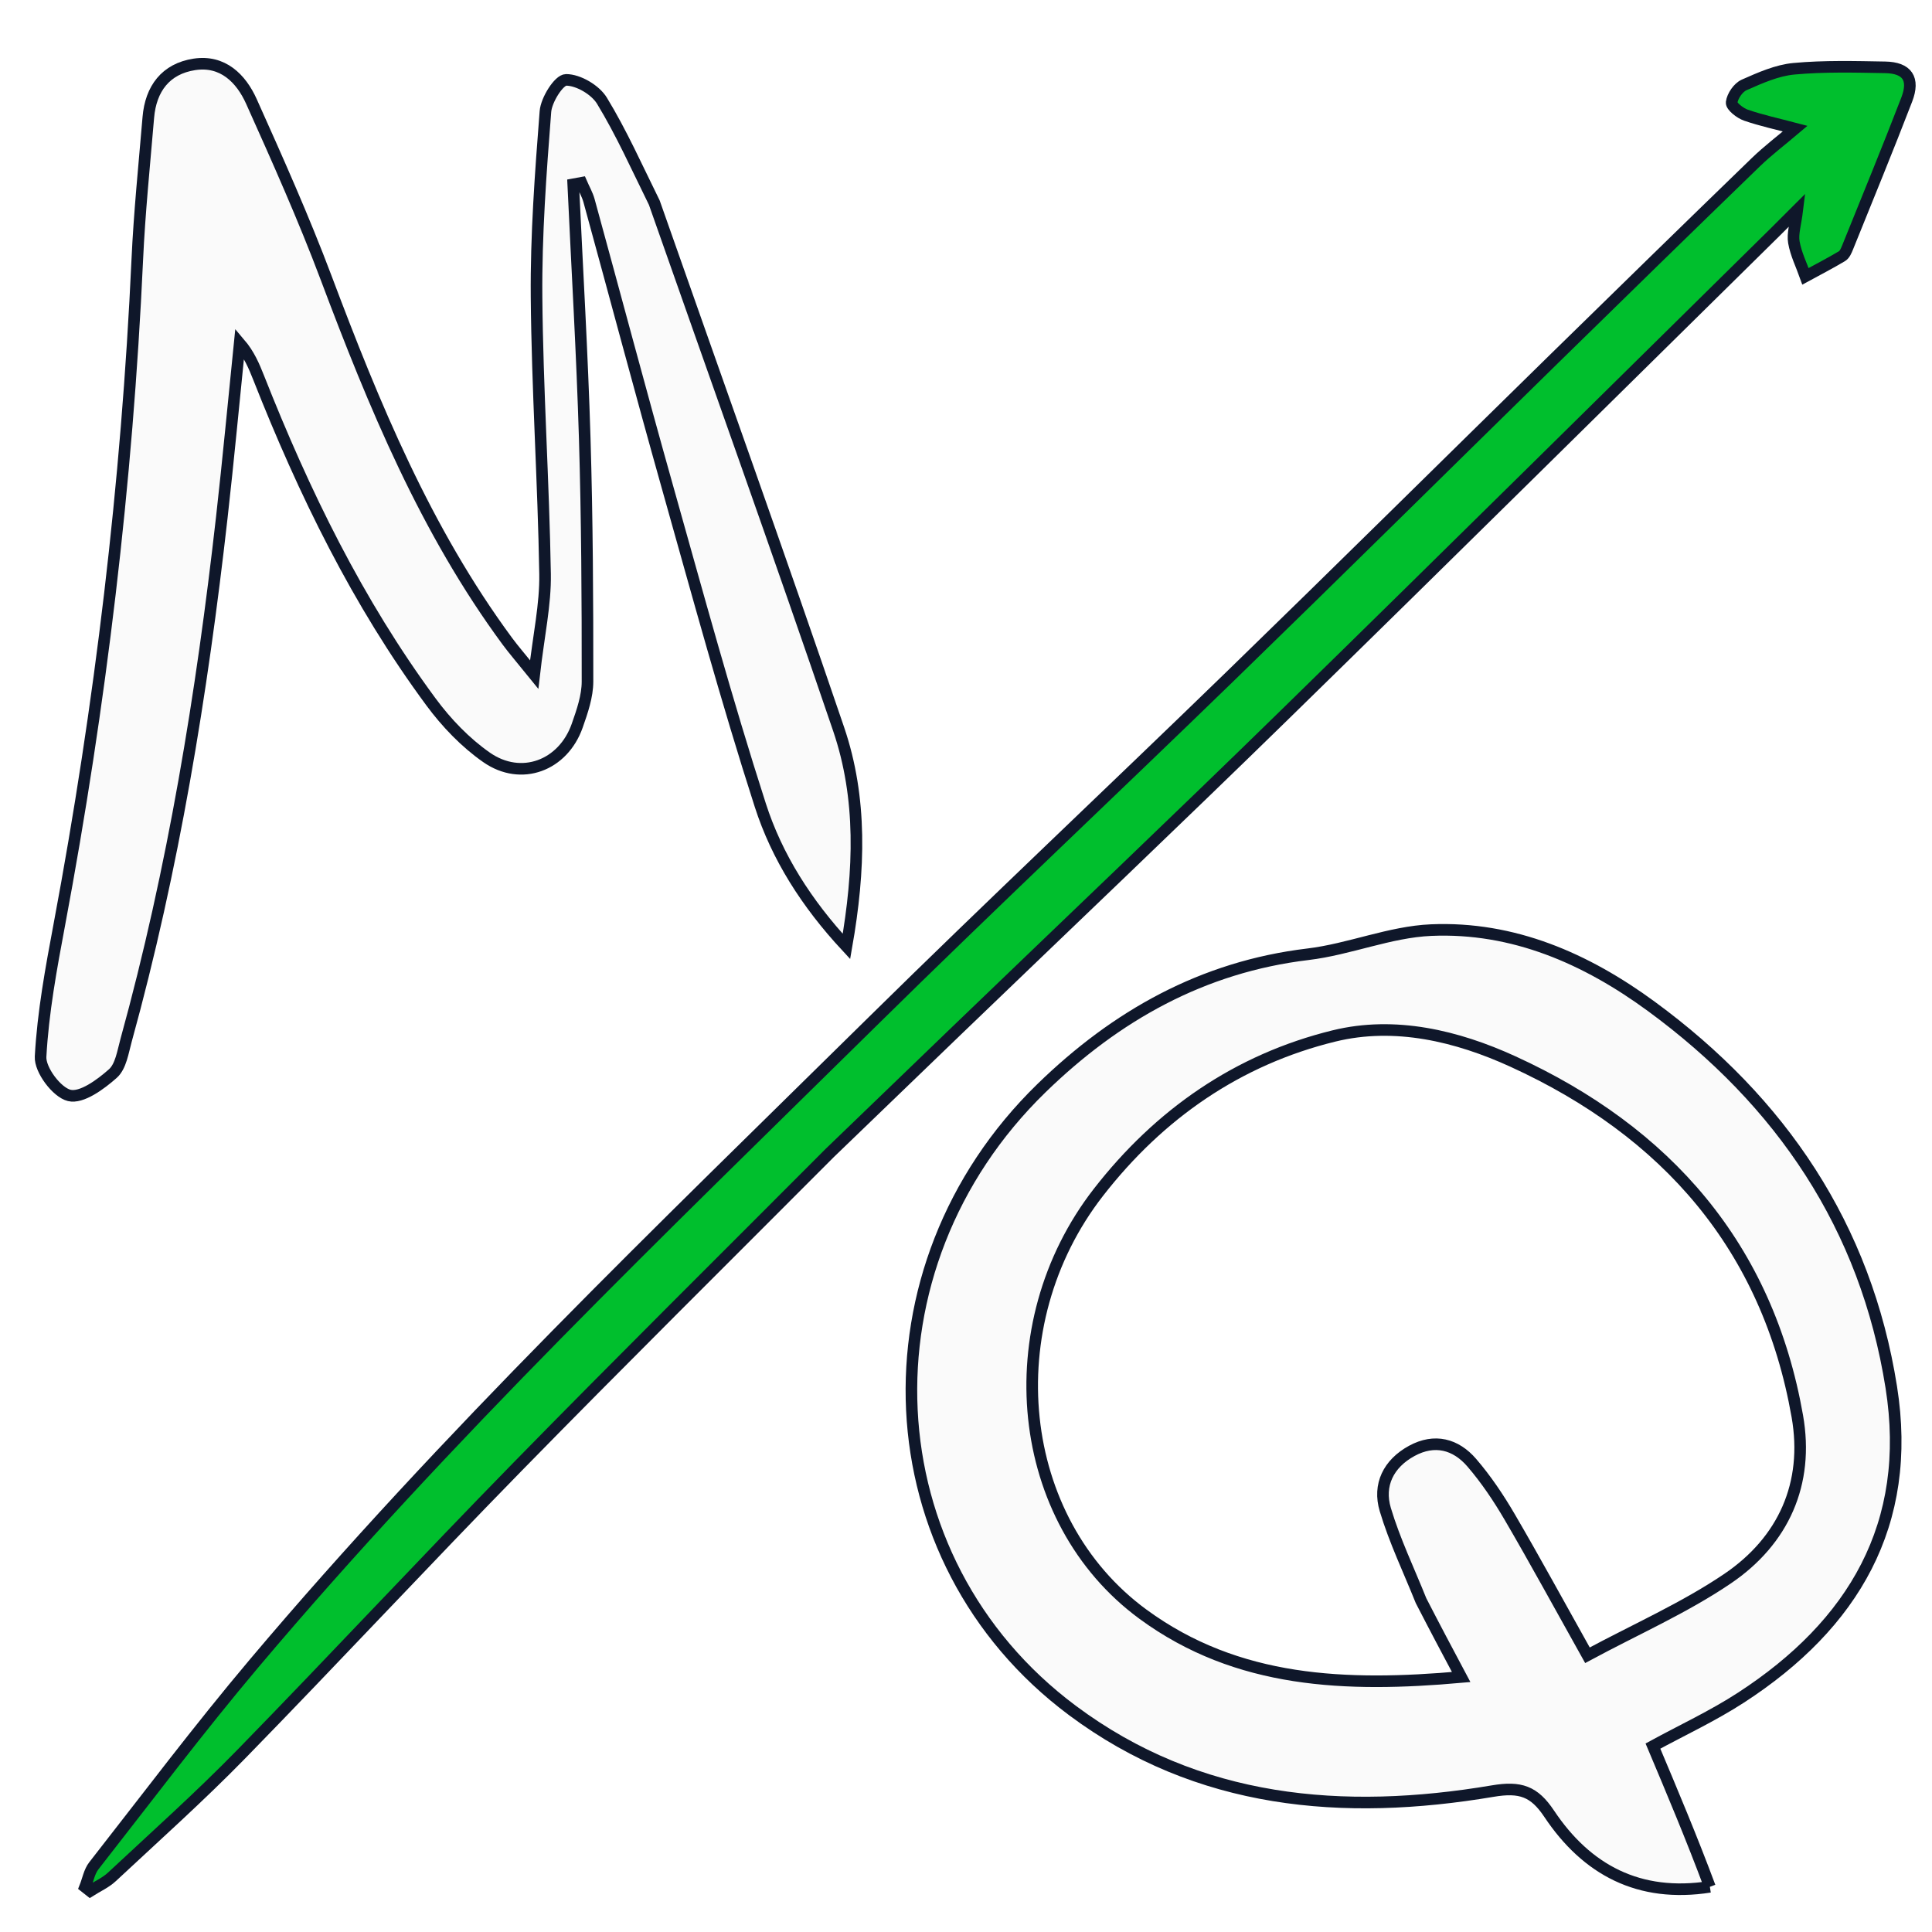
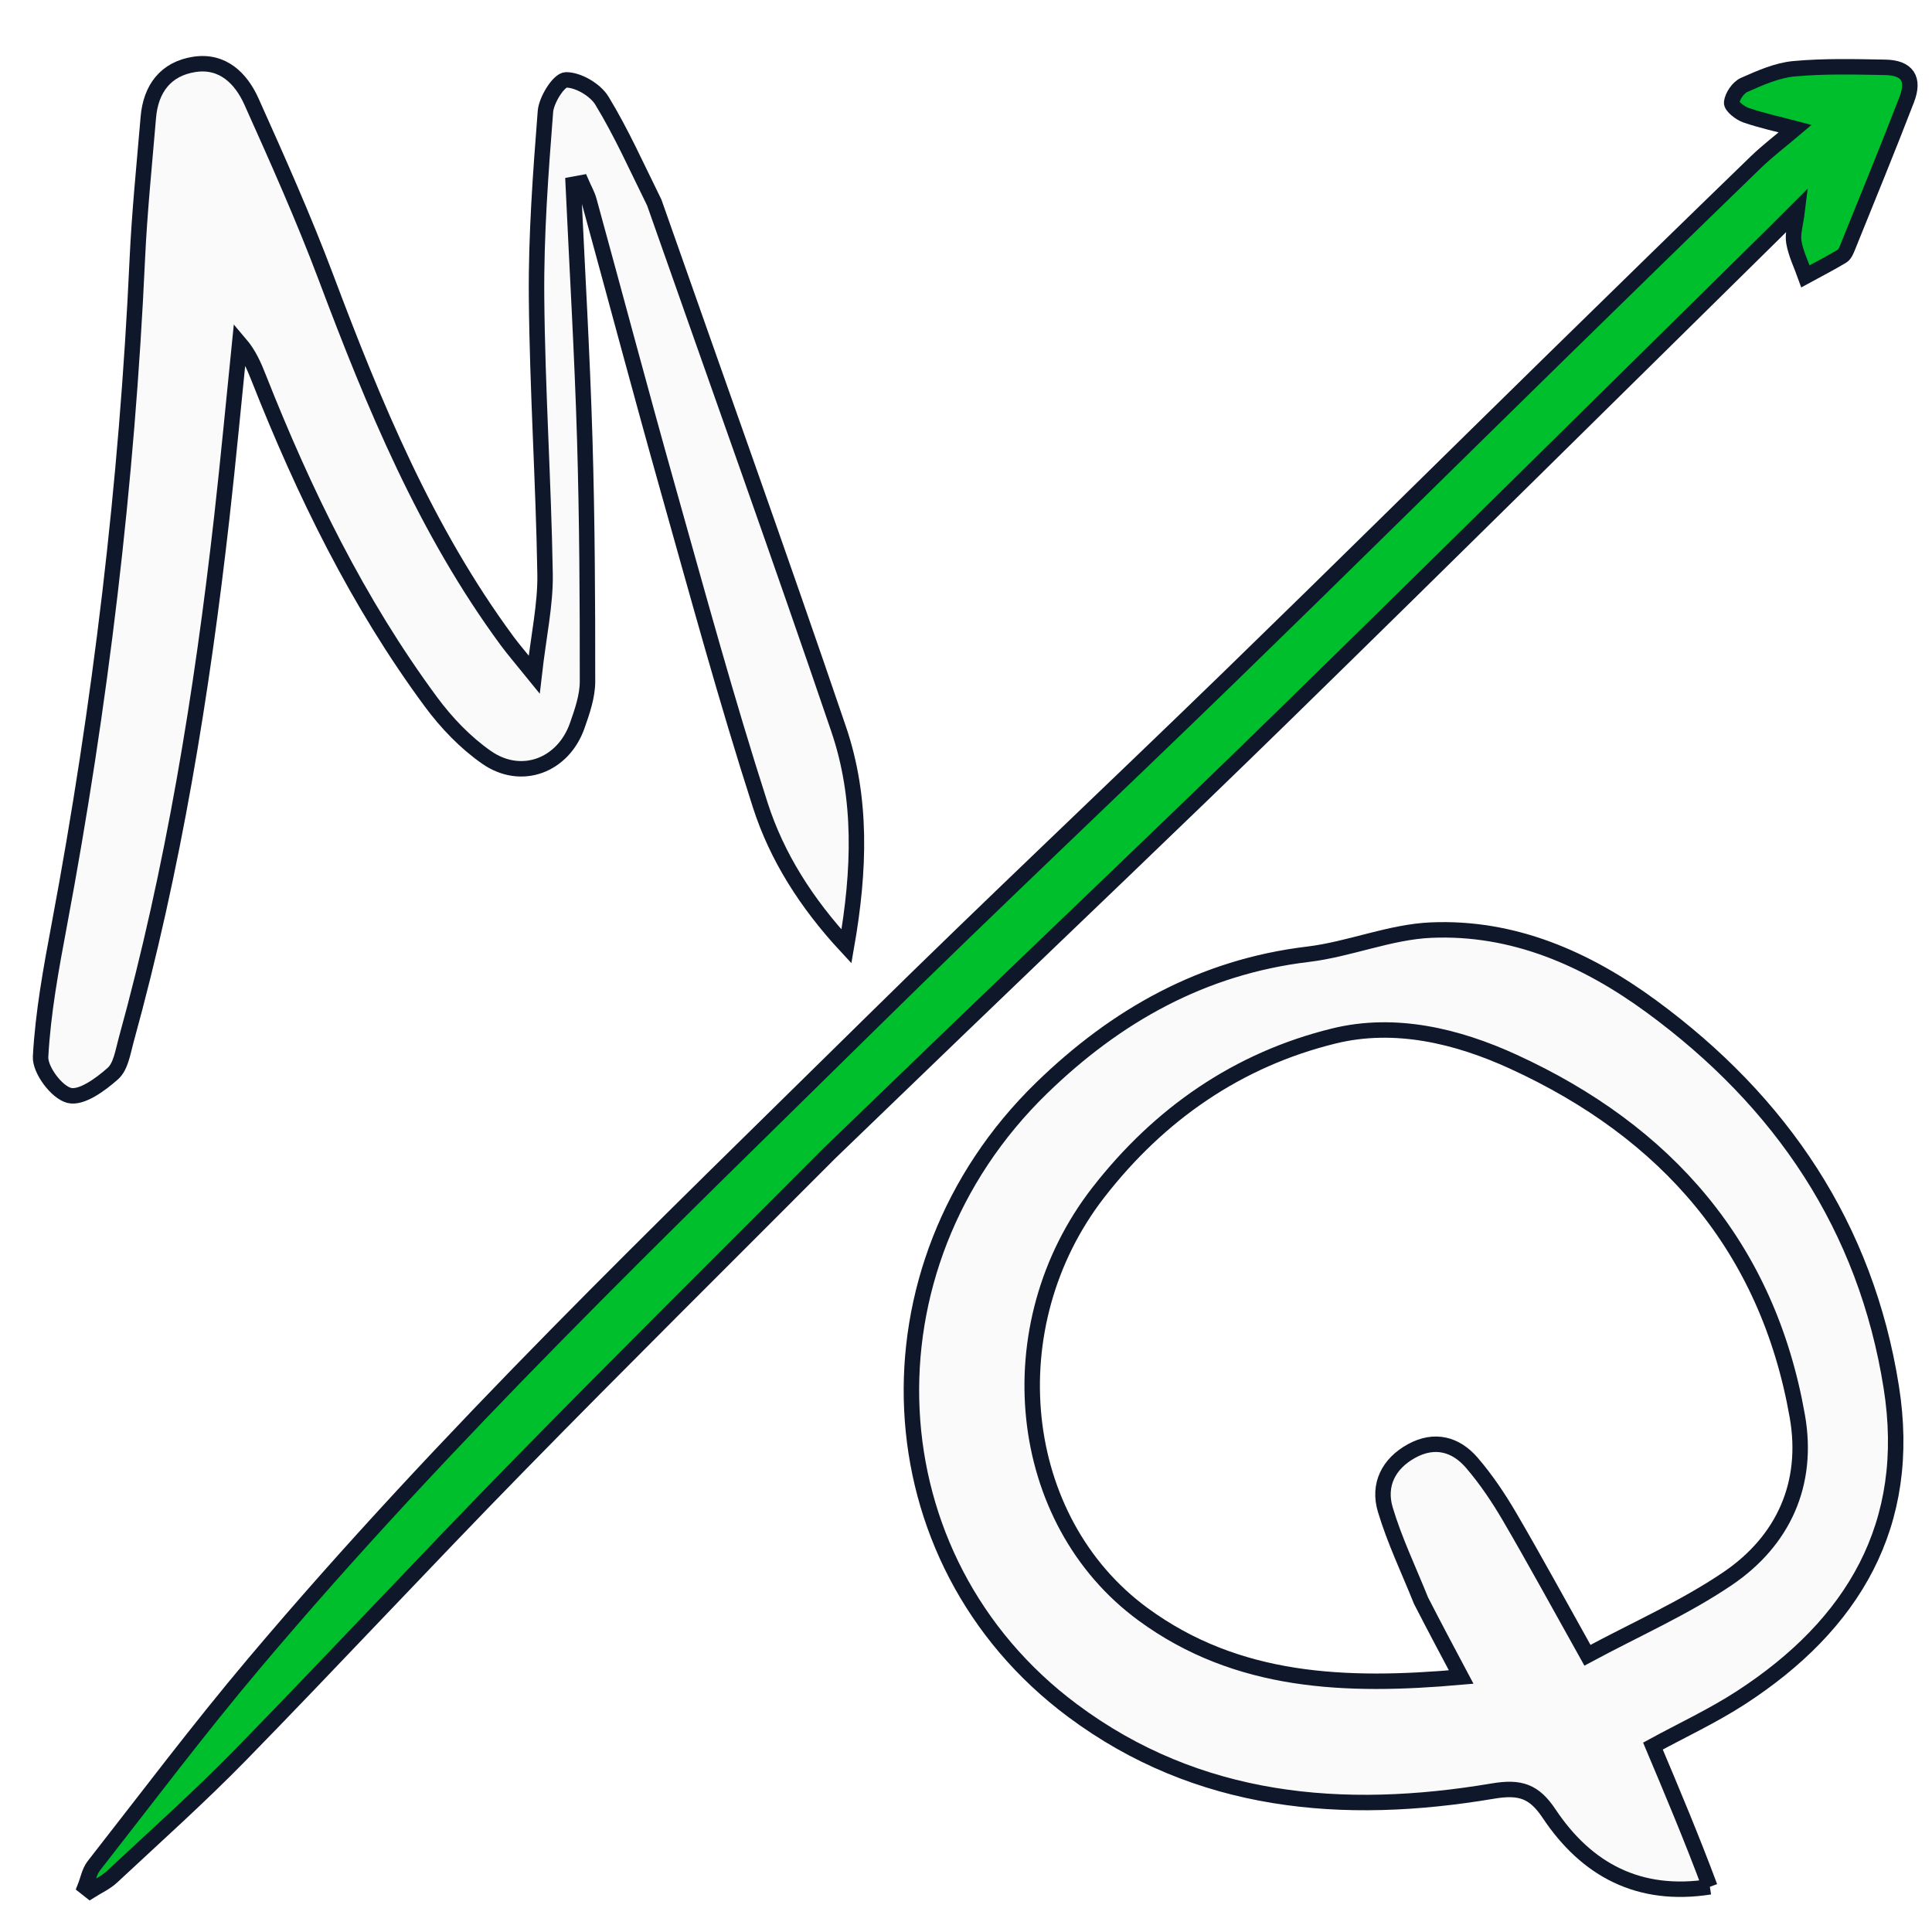
<svg xmlns="http://www.w3.org/2000/svg" viewBox="0 0 500 500">
  <path class="arrow" opacity="1" d="M 193.994 255.683 C 155.511 255.752 117.573 255.559 79.645 255.971 C 45.211 256.341 10.785 257.593 -23.648 258.008 C -39.02 258.192 -54.406 257.321 -69.779 256.794 C -71.984 256.718 -74.161 255.874 -76.347 255.387 C -76.412 254.839 -76.478 254.293 -76.542 253.745 C -74.71 252.958 -72.938 251.691 -71.038 251.458 C -48.902 248.762 -26.798 245.626 -4.587 243.744 C 72.194 237.236 149.165 238.896 226.091 239.465 C 268.954 239.783 311.809 241.12 354.674 241.741 C 393.877 242.31 433.084 242.511 472.289 242.919 C 496.474 243.172 520.655 243.464 544.835 243.849 C 549.195 243.919 553.545 244.528 558.198 244.91 C 555.83 240.841 553.501 237.25 551.643 233.431 C 550.937 231.985 550.595 229.08 551.362 228.483 C 552.689 227.454 555.302 226.965 556.861 227.571 C 561.064 229.203 565.525 230.9 568.923 233.724 C 574.961 238.742 580.41 244.495 585.88 250.161 C 589.833 254.257 589.213 257.658 583.931 260.004 C 571.385 265.576 558.71 270.859 546.073 276.227 C 545.244 276.579 544.214 277.011 543.425 276.813 C 539.934 275.934 536.5 274.836 533.047 273.818 C 534.383 271.006 535.395 267.963 537.165 265.456 C 538.461 263.619 540.754 262.483 543.692 260.182 C 540.34 260.182 538.084 260.198 535.829 260.18 C 476.466 259.722 417.095 259.425 357.733 258.741 C 318.351 258.289 278.976 257.276 239.597 256.522 C 224.58 256.233 209.561 255.964 193.994 255.683 Z" style="" transform="matrix(0.707107, -0.707107, 0.707107, 0.707107, -103.286, 254.8159)" />
  <path class="text" opacity="1" d="M 442.514 488.306 C 424.179 491.19 410.623 483.926 400.921 469.39 C 397.046 463.584 393.496 462.321 386.303 463.535 C 347.605 470.062 310.037 466.915 277.528 442.657 C 225.201 403.615 221.766 328.095 269.527 281.62 C 288.797 262.869 311.202 250.227 338.494 246.962 C 349.225 245.677 359.685 241.167 370.379 240.709 C 391.637 239.8 410.503 248.085 427.373 260.455 C 460.962 285.083 482.879 317.438 489.462 358.998 C 495.084 394.488 479.657 420.458 450.578 439.338 C 443.283 444.075 435.313 447.775 427.78 451.882 C 432.752 463.681 437.85 475.778 442.514 488.306 M 367.759 414.246 C 364.621 406.407 360.927 398.737 358.514 390.682 C 356.603 384.303 359.335 378.778 365.363 375.49 C 371.28 372.266 376.756 373.739 380.895 378.548 C 384.604 382.858 387.832 387.67 390.708 392.593 C 397.279 403.841 403.504 415.293 410.829 428.379 C 423.419 421.604 435.951 416.107 447.091 408.556 C 461.578 398.737 468.207 383.94 465.147 366.524 C 457.444 322.655 431.249 292.875 391.546 274.72 C 377.079 268.104 361.026 264.234 345.236 268.104 C 320.362 274.199 300.038 288.288 284.261 308.591 C 257.51 343.015 262.627 393.449 295.833 417.781 C 320.253 435.677 348.383 436.648 378.15 434.016 C 374.561 427.269 371.399 421.323 367.759 414.246 Z" style="" />
  <path class="text" opacity="1" d="M 169.334 52.447 C 185.405 98.232 201.603 143.337 217.041 188.701 C 223.122 206.576 222.521 225.199 219.062 244.943 C 208.699 233.774 201.066 221.744 196.769 208.396 C 188.022 181.233 180.517 153.664 172.775 126.187 C 165.816 101.487 159.238 76.68 152.442 51.934 C 152.001 50.333 151.138 48.85 150.472 47.312 C 149.765 47.442 149.058 47.571 148.351 47.701 C 149.37 69.609 150.669 91.51 151.327 113.43 C 151.957 134.403 152.06 155.396 152.045 176.38 C 152.042 180.193 150.679 184.118 149.387 187.797 C 145.756 198.134 134.902 202.27 125.924 196.011 C 120.441 192.19 115.536 187.066 111.544 181.661 C 92.549 155.94 78.657 127.433 66.953 97.795 C 65.743 94.73 64.46 91.693 62.024 88.84 C 60.492 103.87 59.096 118.918 57.401 133.929 C 52.242 179.587 44.888 224.853 32.637 269.213 C 31.806 272.228 31.275 276 29.203 277.84 C 26.035 280.651 21.109 284.277 17.924 283.495 C 14.683 282.702 10.317 276.868 10.503 273.462 C 11.128 262.011 13.235 250.597 15.358 239.279 C 26.023 182.402 32.877 125.098 35.526 67.281 C 36.091 54.962 37.352 42.672 38.387 30.377 C 39.012 22.965 42.882 17.801 50.293 16.663 C 57.605 15.541 62.37 20.249 65.07 26.262 C 71.83 41.318 78.576 56.419 84.384 71.857 C 96.793 104.85 110.173 137.289 131.273 165.914 C 132.935 168.169 134.786 170.286 138.249 174.568 C 139.417 164.35 141.191 156.442 141.062 148.565 C 140.666 124.644 139.061 100.74 138.858 76.822 C 138.724 60.839 139.914 44.822 141.157 28.87 C 141.392 25.841 144.648 20.672 146.509 20.672 C 149.676 20.673 154.067 23.248 155.78 26.059 C 160.81 34.315 164.776 43.22 169.334 52.447 Z" style="" />
  <style>
- 	.arrow { fill: #00BF2D; stroke: #0f172a; stroke-width: 3px; }
- 	.text { fill: #fafafa; stroke: #0f172a; stroke-width: 3px; }
+ 	.arrow { fill: #00BF2D; stroke: #0f172a; stroke-width: 4px; }
+ 	.text { fill: #fafafa; stroke: #0f172a; stroke-width: 4px; }
  </style>
</svg>
